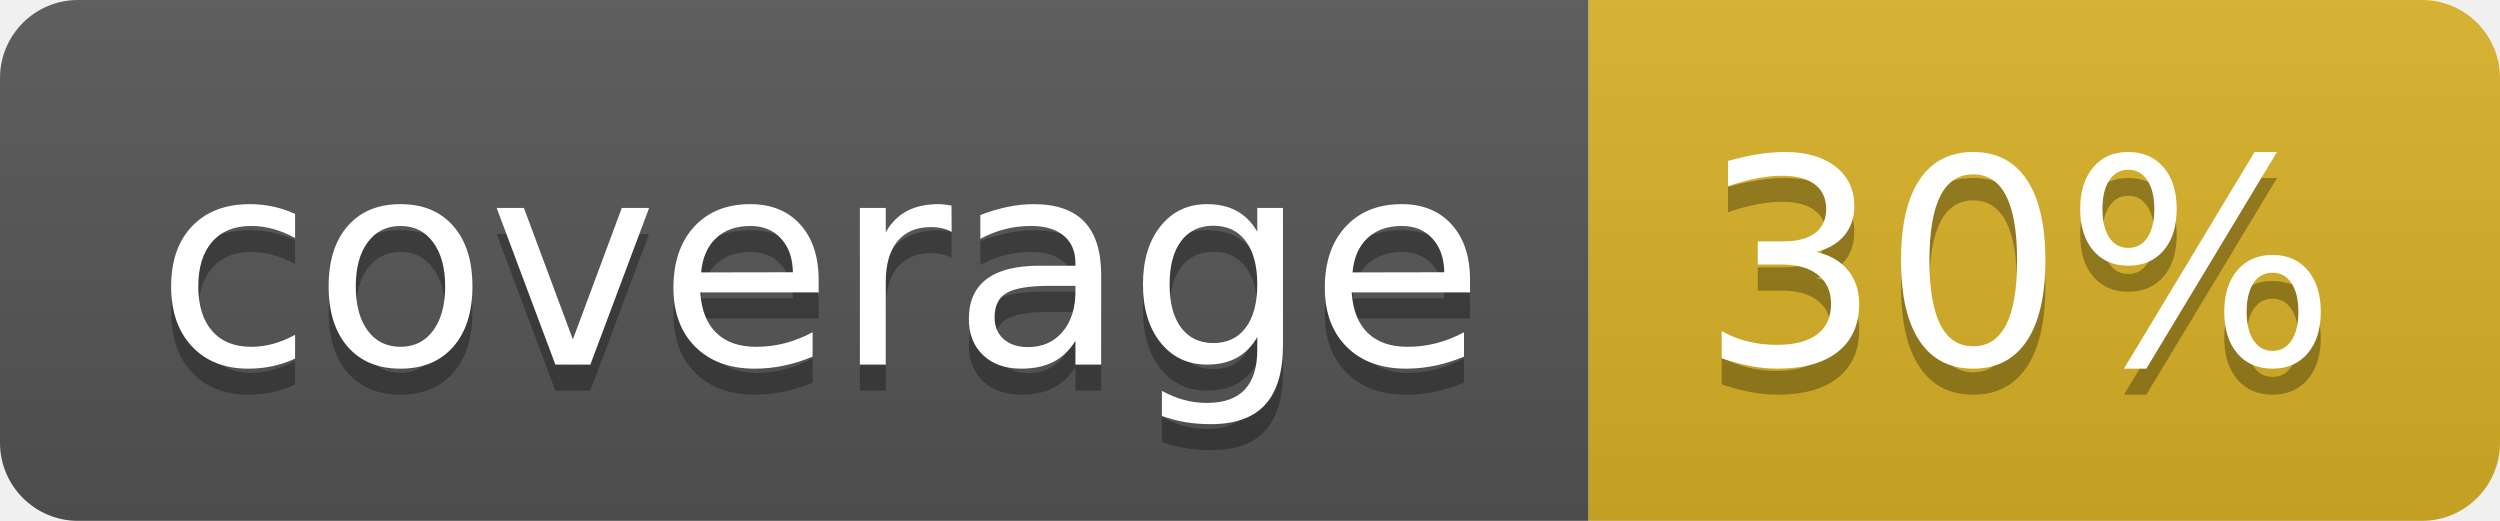
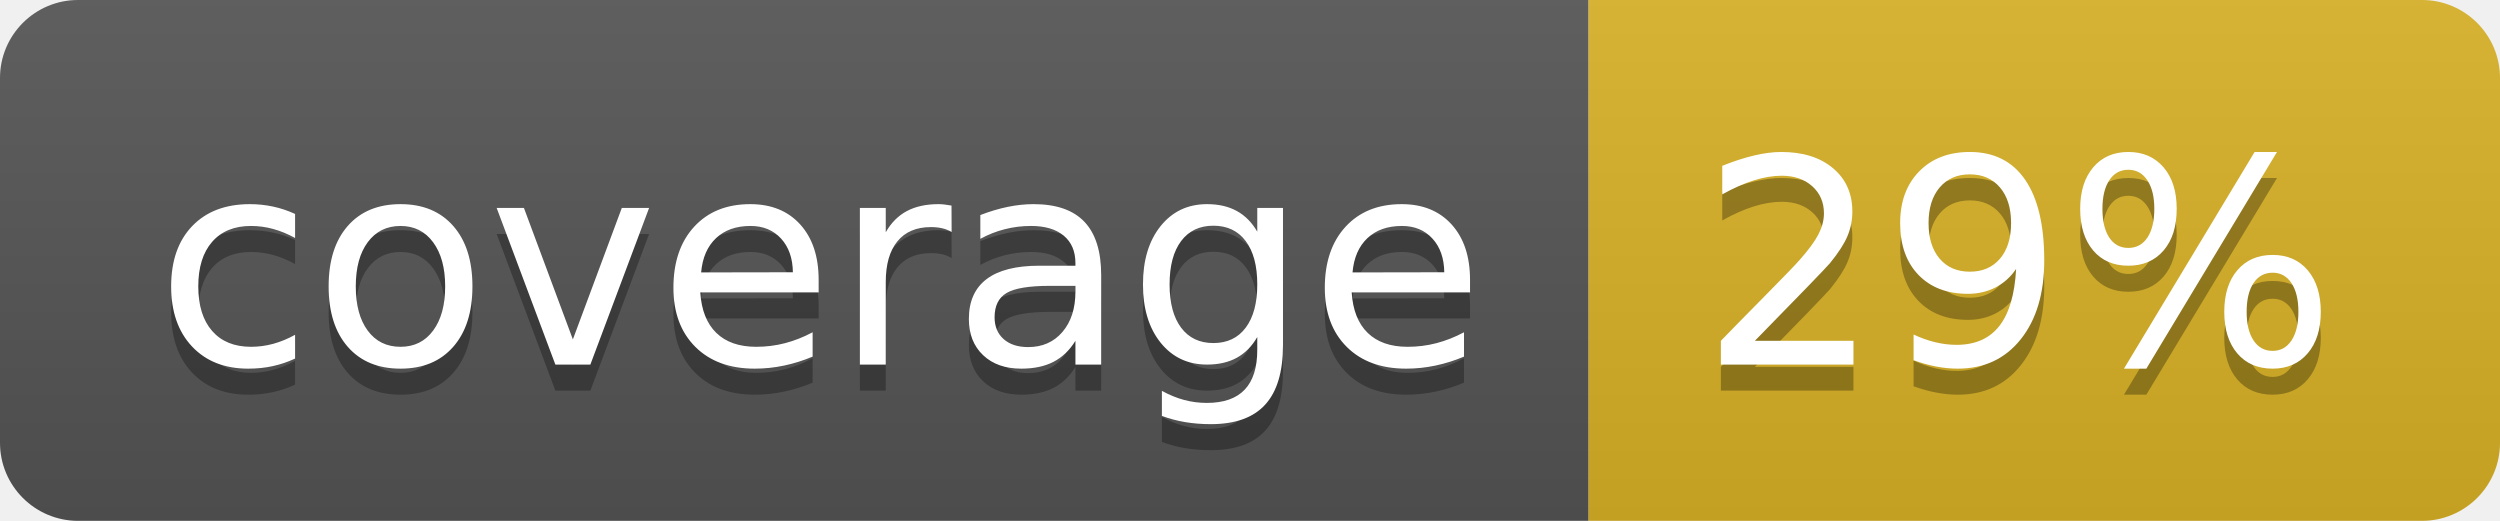
<svg xmlns="http://www.w3.org/2000/svg" width="96" height="20">
  <linearGradient id="b" x2="0" y2="100%">
    <stop offset="0" stop-color="#bbb" stop-opacity=".1" />
    <stop offset="1" stop-opacity=".1" />
  </linearGradient>
  <clipPath id="a">
    <rect width="96" height="20" rx="3" fill="#fff" />
  </clipPath>
  <g clip-path="url(#a)">
    <path fill="#555" d="M0 0h61v20H0z" />
    <path fill="#D9B226" d="M61 0h35v20H61z" />
    <path fill="url(#b)" d="M0 0h96v20H0z" />
  </g>
  <g fill="#fff" text-anchor="middle" font-family="DejaVu Sans,Verdana,Geneva,sans-serif" font-size="110">
    <text x="315" y="150" fill="#010101" fill-opacity=".3" transform="scale(.1)" textLength="510">coverage</text>
    <text x="315" y="140" transform="scale(.1)" textLength="510">coverage</text>
-     <text x="775" y="150" fill="#010101" fill-opacity=".3" transform="scale(.1)" textLength="250">30%</text>
-     <text x="775" y="140" transform="scale(.1)" textLength="250">30%</text>
+     <text x="775" y="150" fill="#010101" fill-opacity=".3" transform="scale(.1)" textLength="250">29%</text>
+     <text x="775" y="140" transform="scale(.1)" textLength="250">29%</text>
  </g>
</svg>
